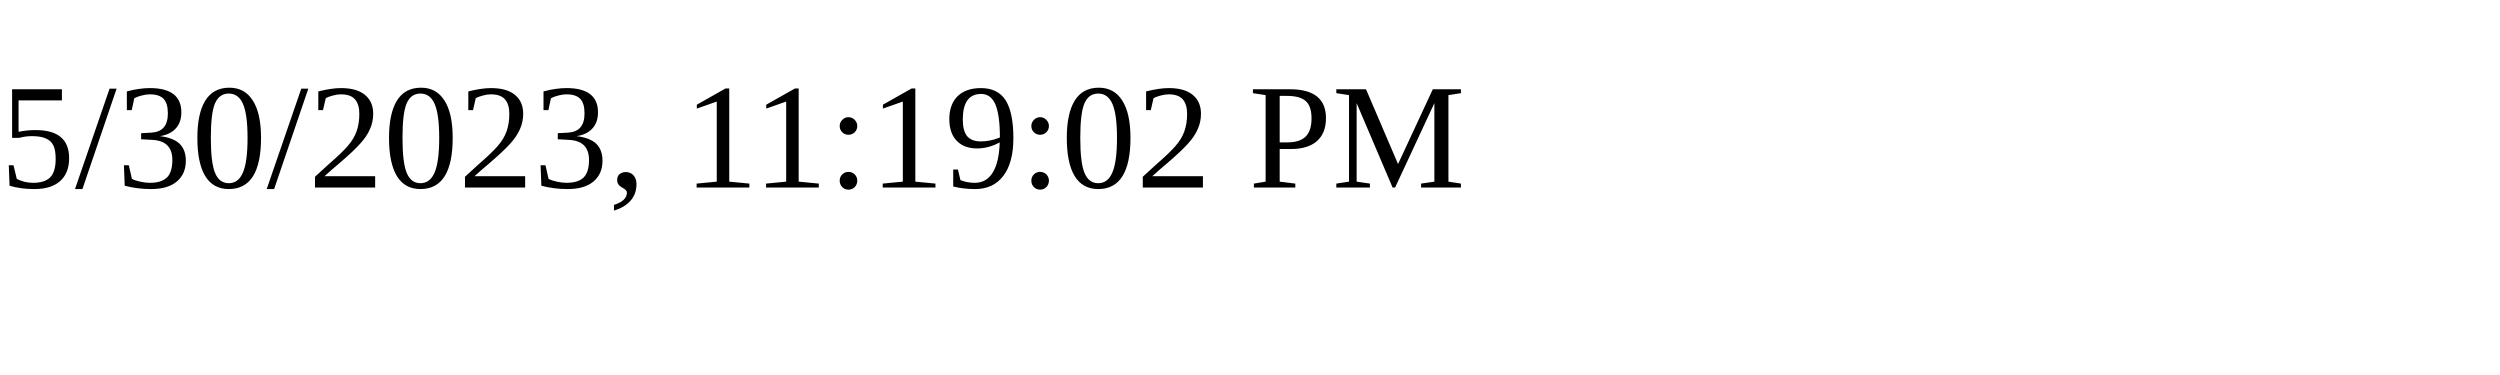
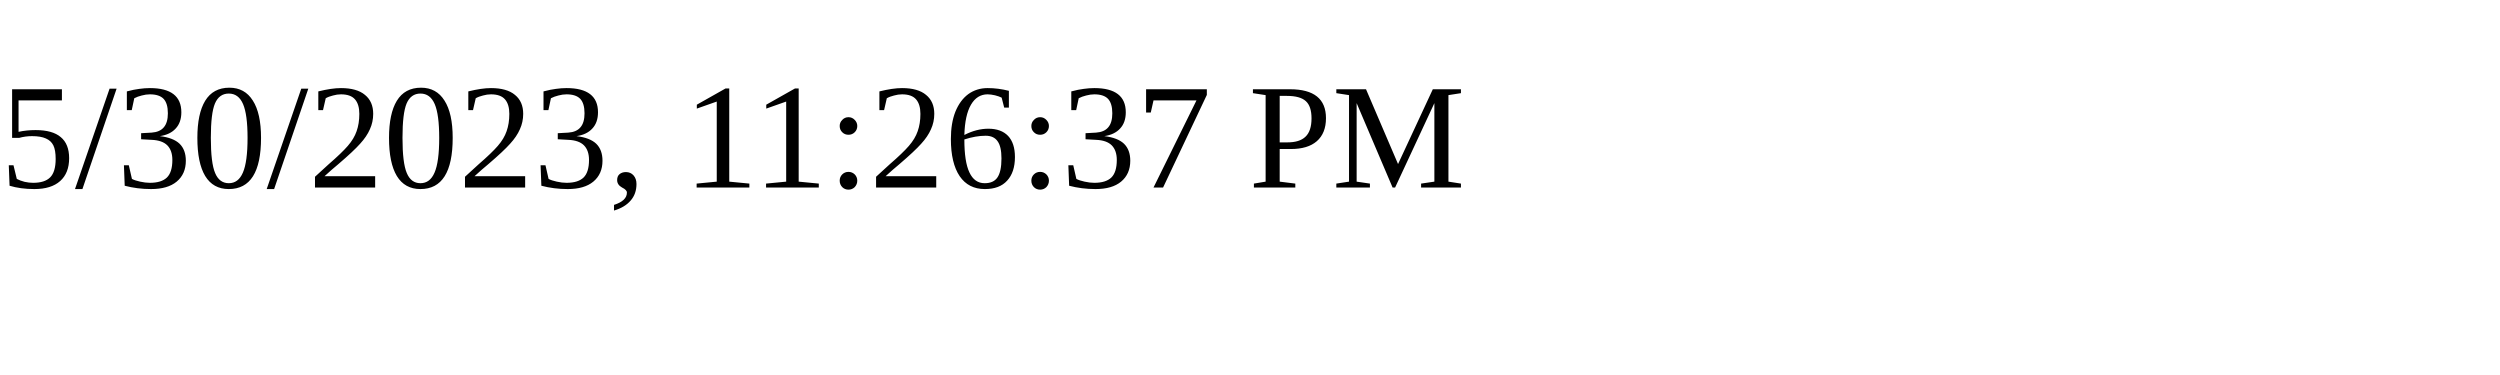
<svg xmlns="http://www.w3.org/2000/svg" height="30" width="200">
-   <text x="0" y="15">5/30/2023, 11:19:02 PM</text>
+   <text x="0" y="15">5/30/2023, 11:26:37 PM</text>
</svg>
